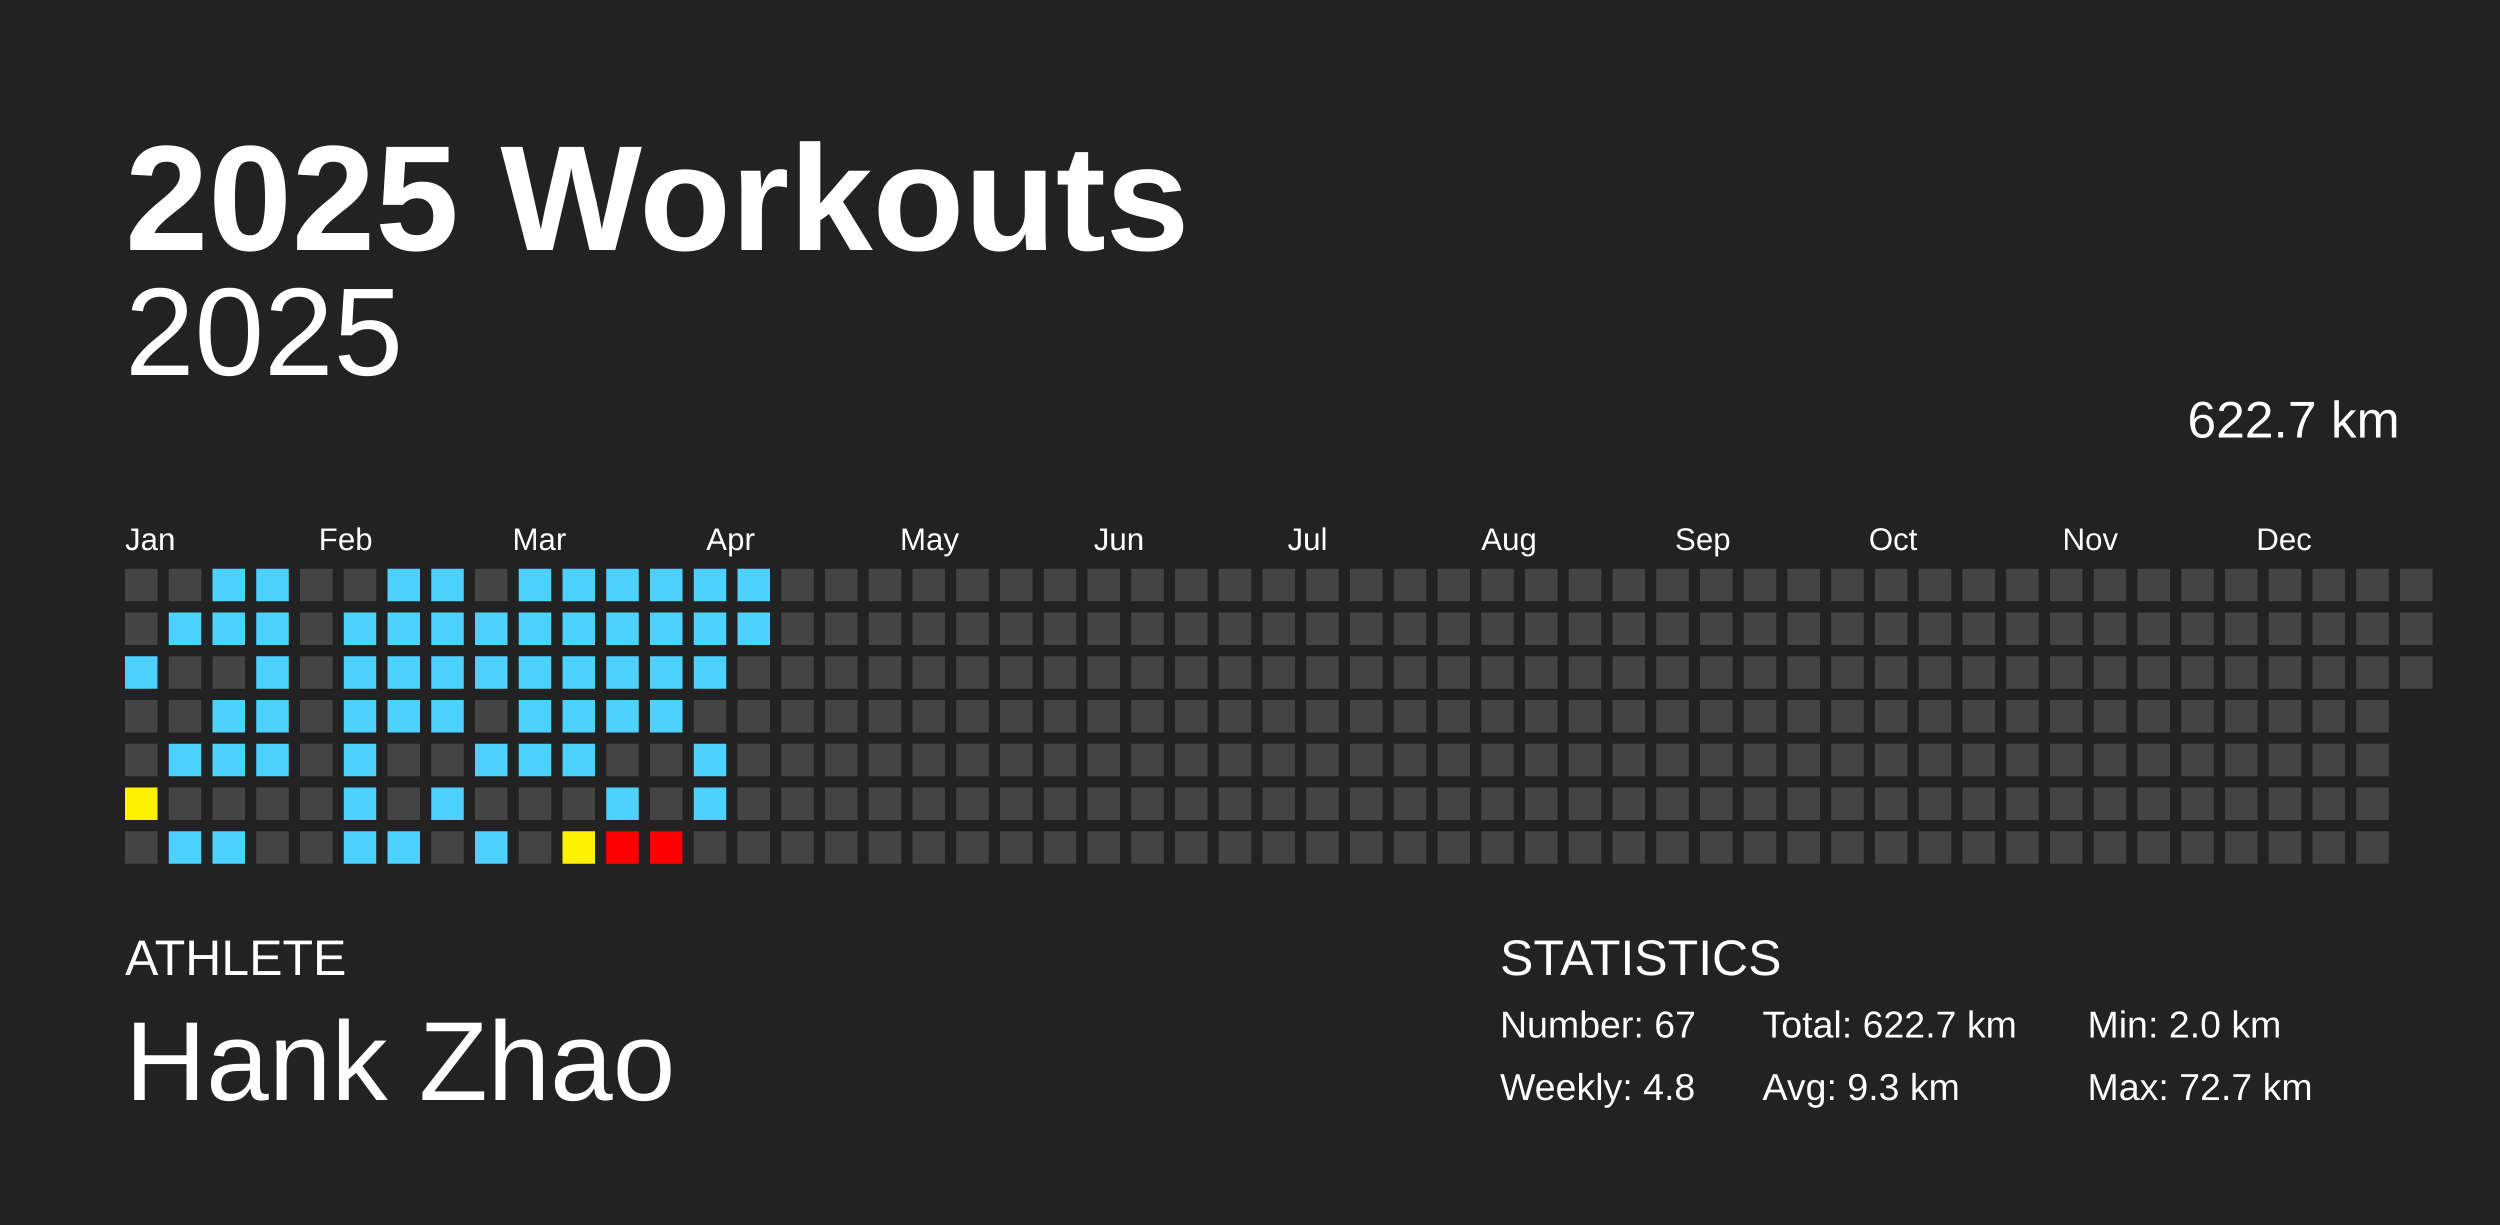
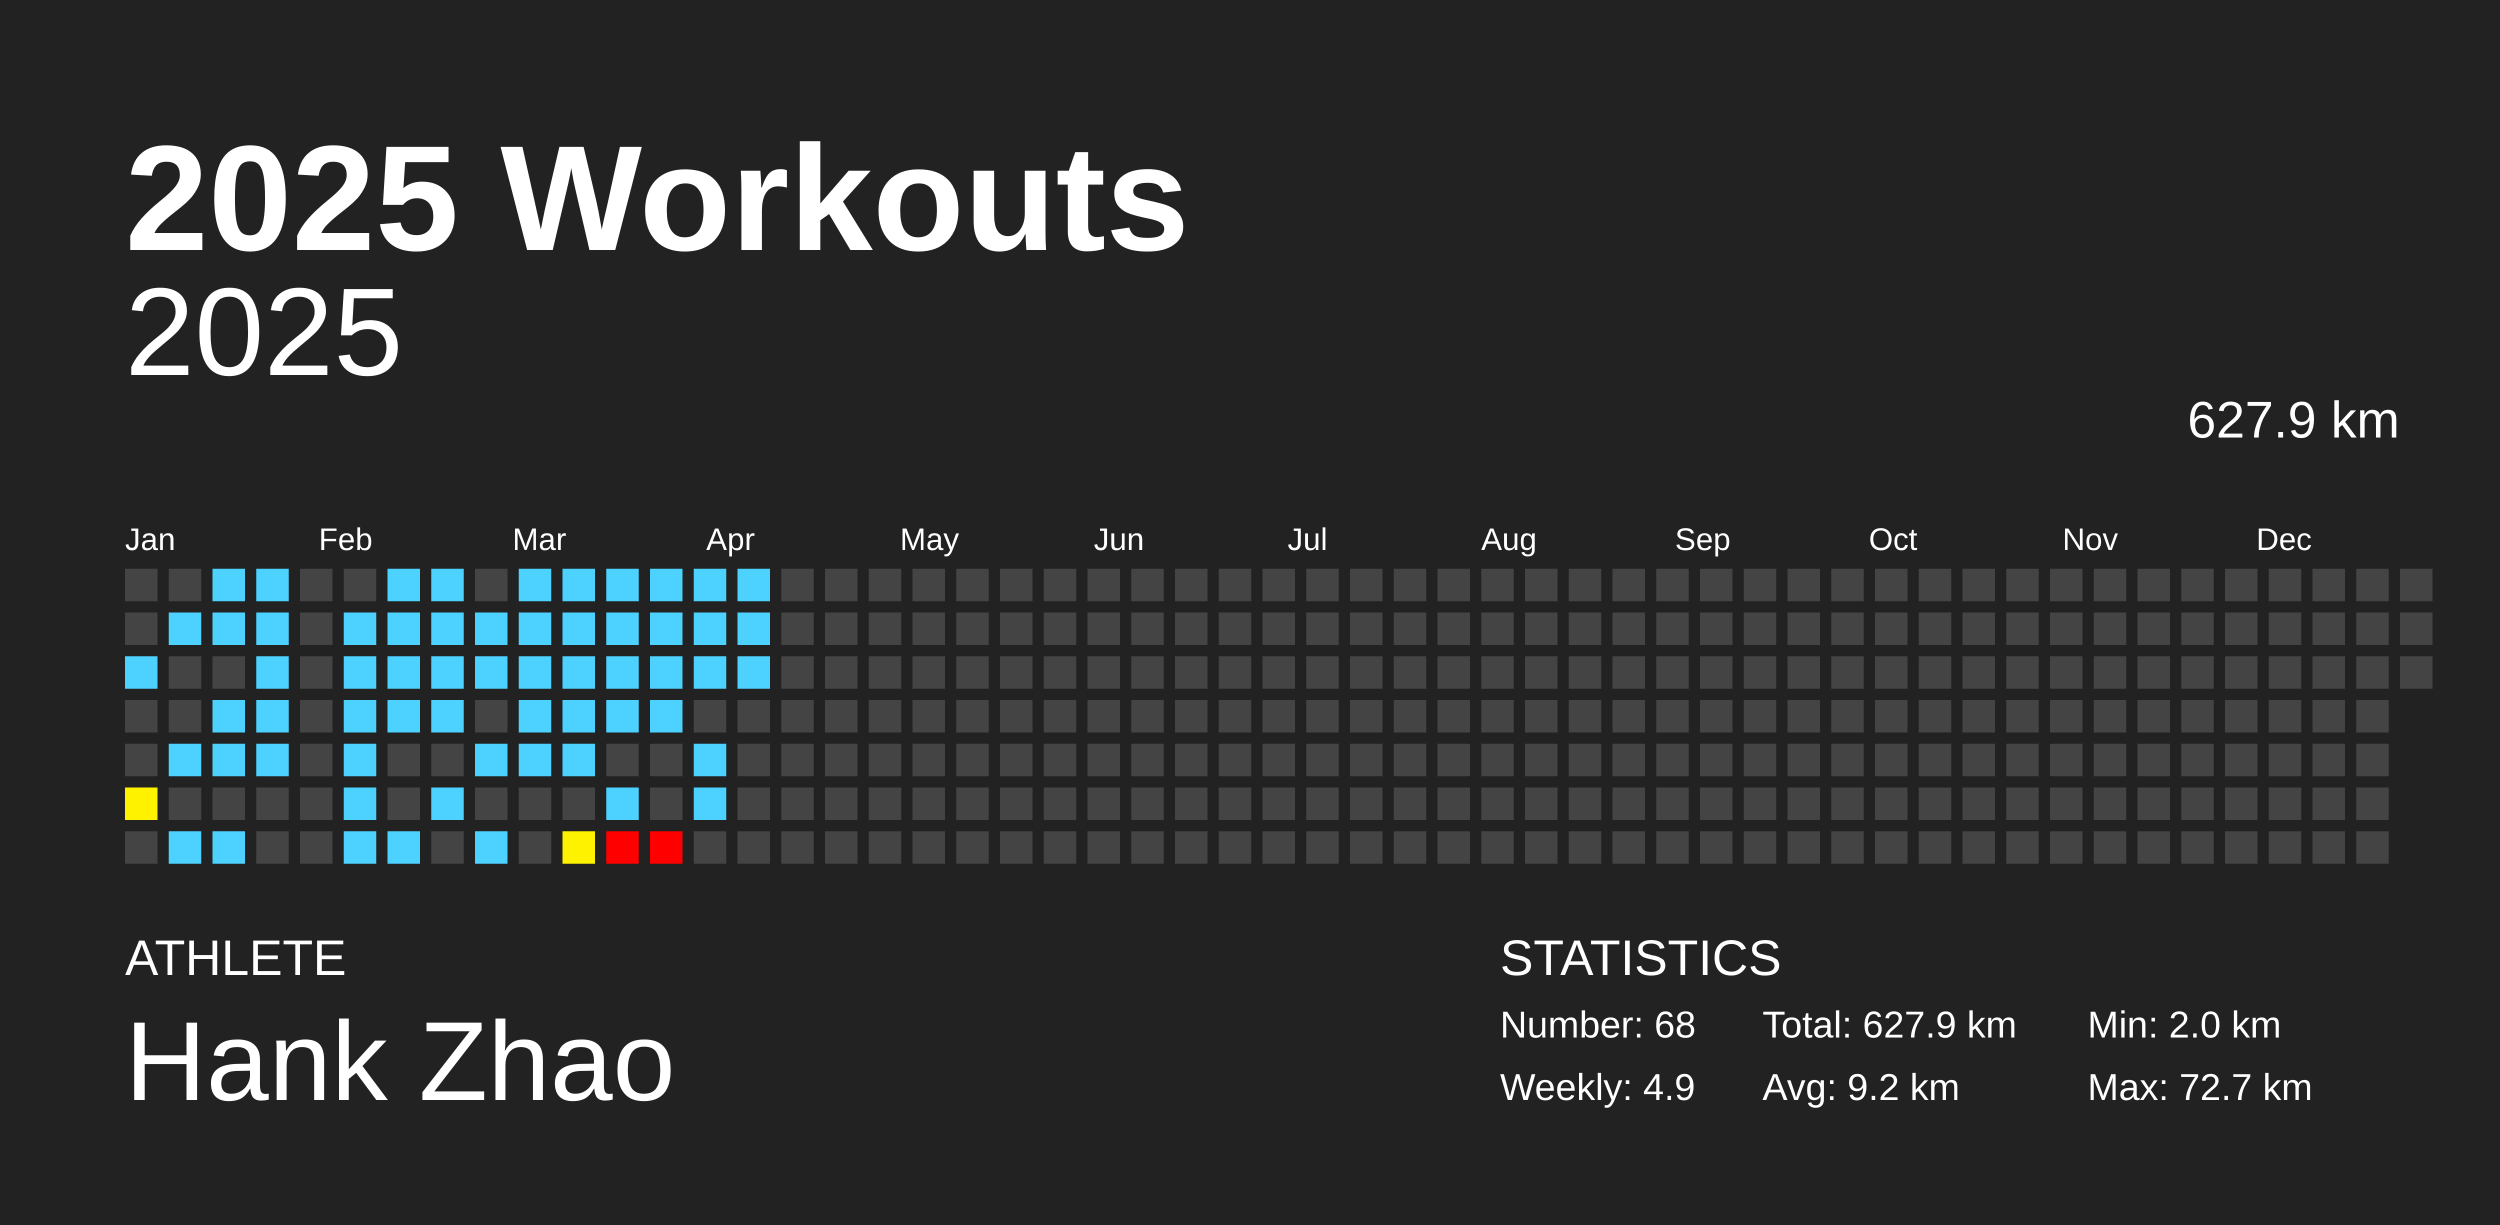
<svg xmlns="http://www.w3.org/2000/svg" baseProfile="full" height="98mm" version="1.1" viewBox="0,0,200,98" width="200mm">
  <defs />
  <rect fill="#222222" height="98" width="200" x="0" y="0" />
  <text fill="#FFFFFF" style="font-size:12px; font-family:Arial; font-weight:bold;" x="10" y="20">2025 Workouts</text>
  <text fill="#FFFFFF" style="font-size:4px; font-family:Arial" x="10" y="78">ATHLETE</text>
  <text fill="#FFFFFF" style="font-size:9px; font-family:Arial" x="10" y="88">Hank Zhao</text>
  <text fill="#FFFFFF" style="font-size:4px; font-family:Arial" x="120" y="78">STATISTICS</text>
-   <text fill="#FFFFFF" style="font-size:3px; font-family:Arial" x="120" y="83">Number: 67</text>
-   <text fill="#FFFFFF" style="font-size:3px; font-family:Arial" x="120" y="88">Weekly: 4.8</text>
-   <text fill="#FFFFFF" style="font-size:3px; font-family:Arial" x="141" y="83">Total: 622.7 km</text>
-   <text fill="#FFFFFF" style="font-size:3px; font-family:Arial" x="141" y="88">Avg: 9.3 km</text>
+   <text fill="#FFFFFF" style="font-size:3px; font-family:Arial" x="120" y="83">Number: 68</text>
+   <text fill="#FFFFFF" style="font-size:3px; font-family:Arial" x="120" y="88">Weekly: 4.9</text>
+   <text fill="#FFFFFF" style="font-size:3px; font-family:Arial" x="141" y="83">Total: 627.9 km</text>
+   <text fill="#FFFFFF" style="font-size:3px; font-family:Arial" x="141" y="88">Avg: 9.2 km</text>
  <text fill="#FFFFFF" style="font-size:3px; font-family:Arial" x="167" y="83">Min: 2.0 km</text>
  <text fill="#FFFFFF" style="font-size:3px; font-family:Arial" x="167" y="88">Max: 72.7 km</text>
  <text alignment-baseline="hanging" fill="#FFFFFF" style="font-size:10.0px; font-family:Arial;" x="10" y="30">2025</text>
-   <text alignment-baseline="hanging" fill="#FFFFFF" style="font-size:4.125px; font-family:Arial;" x="175" y="35">622.7 km</text>
+   <text alignment-baseline="hanging" fill="#FFFFFF" style="font-size:4.125px; font-family:Arial;" x="175" y="35">627.9 km</text>
  <text fill="#FFFFFF" style="font-size:2.5px; font-family:Arial" x="10.0" y="44">Jan</text>
  <text fill="#FFFFFF" style="font-size:2.5px; font-family:Arial" x="25.5" y="44">Feb</text>
  <text fill="#FFFFFF" style="font-size:2.5px; font-family:Arial" x="41.0" y="44">Mar</text>
  <text fill="#FFFFFF" style="font-size:2.5px; font-family:Arial" x="56.5" y="44">Apr</text>
  <text fill="#FFFFFF" style="font-size:2.5px; font-family:Arial" x="72.0" y="44">May</text>
  <text fill="#FFFFFF" style="font-size:2.5px; font-family:Arial" x="87.5" y="44">Jun</text>
  <text fill="#FFFFFF" style="font-size:2.5px; font-family:Arial" x="103.0" y="44">Jul</text>
  <text fill="#FFFFFF" style="font-size:2.5px; font-family:Arial" x="118.5" y="44">Aug</text>
  <text fill="#FFFFFF" style="font-size:2.5px; font-family:Arial" x="134.0" y="44">Sep</text>
  <text fill="#FFFFFF" style="font-size:2.5px; font-family:Arial" x="149.5" y="44">Oct</text>
  <text fill="#FFFFFF" style="font-size:2.5px; font-family:Arial" x="165.0" y="44">Nov</text>
  <text fill="#FFFFFF" style="font-size:2.5px; font-family:Arial" x="180.5" y="44">Dec</text>
  <rect fill="#444444" height="2.6" width="2.6" x="10.0" y="45.5" />
  <rect fill="#444444" height="2.6" width="2.6" x="10.0" y="49.0" />
  <rect fill="#4dd2ff" height="2.6" width="2.6" x="10.0" y="52.5" />
  <rect fill="#444444" height="2.6" width="2.6" x="10.0" y="56.0" />
  <rect fill="#444444" height="2.6" width="2.6" x="10.0" y="59.5" />
  <rect fill="#fff200" height="2.6" width="2.6" x="10.0" y="63.0" />
  <rect fill="#444444" height="2.6" width="2.6" x="10.0" y="66.5" />
  <rect fill="#444444" height="2.6" width="2.6" x="13.5" y="45.5" />
  <rect fill="#4dd2ff" height="2.6" width="2.6" x="13.5" y="49.0" />
  <rect fill="#444444" height="2.6" width="2.6" x="13.5" y="52.5" />
  <rect fill="#444444" height="2.6" width="2.6" x="13.5" y="56.0" />
  <rect fill="#4dd2ff" height="2.6" width="2.6" x="13.5" y="59.5" />
  <rect fill="#444444" height="2.6" width="2.6" x="13.5" y="63.0" />
  <rect fill="#4dd2ff" height="2.6" width="2.6" x="13.5" y="66.5" />
  <rect fill="#4dd2ff" height="2.6" width="2.6" x="17.0" y="45.5" />
  <rect fill="#4dd2ff" height="2.6" width="2.6" x="17.0" y="49.0" />
  <rect fill="#444444" height="2.6" width="2.6" x="17.0" y="52.5" />
  <rect fill="#4dd2ff" height="2.6" width="2.6" x="17.0" y="56.0" />
  <rect fill="#4dd2ff" height="2.6" width="2.6" x="17.0" y="59.5" />
  <rect fill="#444444" height="2.6" width="2.6" x="17.0" y="63.0" />
  <rect fill="#4dd2ff" height="2.6" width="2.6" x="17.0" y="66.5" />
  <rect fill="#4dd2ff" height="2.6" width="2.6" x="20.5" y="45.5" />
  <rect fill="#4dd2ff" height="2.6" width="2.6" x="20.5" y="49.0" />
  <rect fill="#4dd2ff" height="2.6" width="2.6" x="20.5" y="52.5" />
  <rect fill="#4dd2ff" height="2.6" width="2.6" x="20.5" y="56.0" />
  <rect fill="#4dd2ff" height="2.6" width="2.6" x="20.5" y="59.5" />
  <rect fill="#444444" height="2.6" width="2.6" x="20.5" y="63.0" />
  <rect fill="#444444" height="2.6" width="2.6" x="20.5" y="66.5" />
  <rect fill="#444444" height="2.6" width="2.6" x="24.0" y="45.5" />
  <rect fill="#444444" height="2.6" width="2.6" x="24.0" y="49.0" />
  <rect fill="#444444" height="2.6" width="2.6" x="24.0" y="52.5" />
  <rect fill="#444444" height="2.6" width="2.6" x="24.0" y="56.0" />
  <rect fill="#444444" height="2.6" width="2.6" x="24.0" y="59.5" />
  <rect fill="#444444" height="2.6" width="2.6" x="24.0" y="63.0" />
  <rect fill="#444444" height="2.6" width="2.6" x="24.0" y="66.5" />
  <rect fill="#444444" height="2.6" width="2.6" x="27.5" y="45.5" />
  <rect fill="#4dd2ff" height="2.6" width="2.6" x="27.5" y="49.0" />
  <rect fill="#4dd2ff" height="2.6" width="2.6" x="27.5" y="52.5" />
  <rect fill="#4dd2ff" height="2.6" width="2.6" x="27.5" y="56.0" />
  <rect fill="#4dd2ff" height="2.6" width="2.6" x="27.5" y="59.5" />
  <rect fill="#4dd2ff" height="2.6" width="2.6" x="27.5" y="63.0" />
  <rect fill="#4dd2ff" height="2.6" width="2.6" x="27.5" y="66.5" />
  <rect fill="#4dd2ff" height="2.6" width="2.6" x="31.0" y="45.5" />
  <rect fill="#4dd2ff" height="2.6" width="2.6" x="31.0" y="49.0" />
  <rect fill="#4dd2ff" height="2.6" width="2.6" x="31.0" y="52.5" />
  <rect fill="#4dd2ff" height="2.6" width="2.6" x="31.0" y="56.0" />
  <rect fill="#444444" height="2.6" width="2.6" x="31.0" y="59.5" />
  <rect fill="#444444" height="2.6" width="2.6" x="31.0" y="63.0" />
  <rect fill="#4dd2ff" height="2.6" width="2.6" x="31.0" y="66.5" />
  <rect fill="#4dd2ff" height="2.6" width="2.6" x="34.5" y="45.5" />
  <rect fill="#4dd2ff" height="2.6" width="2.6" x="34.5" y="49.0" />
  <rect fill="#4dd2ff" height="2.6" width="2.6" x="34.5" y="52.5" />
  <rect fill="#4dd2ff" height="2.6" width="2.6" x="34.5" y="56.0" />
  <rect fill="#444444" height="2.6" width="2.6" x="34.5" y="59.5" />
  <rect fill="#4dd2ff" height="2.6" width="2.6" x="34.5" y="63.0" />
  <rect fill="#444444" height="2.6" width="2.6" x="34.5" y="66.5" />
  <rect fill="#444444" height="2.6" width="2.6" x="38.0" y="45.5" />
  <rect fill="#4dd2ff" height="2.6" width="2.6" x="38.0" y="49.0" />
  <rect fill="#4dd2ff" height="2.6" width="2.6" x="38.0" y="52.5" />
  <rect fill="#444444" height="2.6" width="2.6" x="38.0" y="56.0" />
  <rect fill="#4dd2ff" height="2.6" width="2.6" x="38.0" y="59.5" />
  <rect fill="#444444" height="2.6" width="2.6" x="38.0" y="63.0" />
  <rect fill="#4dd2ff" height="2.6" width="2.6" x="38.0" y="66.5" />
  <rect fill="#4dd2ff" height="2.6" width="2.6" x="41.5" y="45.5" />
  <rect fill="#4dd2ff" height="2.6" width="2.6" x="41.5" y="49.0" />
  <rect fill="#4dd2ff" height="2.6" width="2.6" x="41.5" y="52.5" />
  <rect fill="#4dd2ff" height="2.6" width="2.6" x="41.5" y="56.0" />
  <rect fill="#4dd2ff" height="2.6" width="2.6" x="41.5" y="59.5" />
  <rect fill="#444444" height="2.6" width="2.6" x="41.5" y="63.0" />
  <rect fill="#444444" height="2.6" width="2.6" x="41.5" y="66.5" />
  <rect fill="#4dd2ff" height="2.6" width="2.6" x="45.0" y="45.5" />
  <rect fill="#4dd2ff" height="2.6" width="2.6" x="45.0" y="49.0" />
  <rect fill="#4dd2ff" height="2.6" width="2.6" x="45.0" y="52.5" />
  <rect fill="#4dd2ff" height="2.6" width="2.6" x="45.0" y="56.0" />
  <rect fill="#4dd2ff" height="2.6" width="2.6" x="45.0" y="59.5" />
  <rect fill="#444444" height="2.6" width="2.6" x="45.0" y="63.0" />
  <rect fill="#fff200" height="2.6" width="2.6" x="45.0" y="66.5" />
  <rect fill="#4dd2ff" height="2.6" width="2.6" x="48.5" y="45.5" />
  <rect fill="#4dd2ff" height="2.6" width="2.6" x="48.5" y="49.0" />
  <rect fill="#4dd2ff" height="2.6" width="2.6" x="48.5" y="52.5" />
  <rect fill="#4dd2ff" height="2.6" width="2.6" x="48.5" y="56.0" />
  <rect fill="#444444" height="2.6" width="2.6" x="48.5" y="59.5" />
  <rect fill="#4dd2ff" height="2.6" width="2.6" x="48.5" y="63.0" />
  <rect fill="red" height="2.6" width="2.6" x="48.5" y="66.5" />
  <rect fill="#4dd2ff" height="2.6" width="2.6" x="52.0" y="45.5" />
  <rect fill="#4dd2ff" height="2.6" width="2.6" x="52.0" y="49.0" />
  <rect fill="#4dd2ff" height="2.6" width="2.6" x="52.0" y="52.5" />
  <rect fill="#4dd2ff" height="2.6" width="2.6" x="52.0" y="56.0" />
  <rect fill="#444444" height="2.6" width="2.6" x="52.0" y="59.5" />
  <rect fill="#444444" height="2.6" width="2.6" x="52.0" y="63.0" />
  <rect fill="red" height="2.6" width="2.6" x="52.0" y="66.5" />
  <rect fill="#4dd2ff" height="2.6" width="2.6" x="55.5" y="45.5" />
  <rect fill="#4dd2ff" height="2.6" width="2.6" x="55.5" y="49.0" />
  <rect fill="#4dd2ff" height="2.6" width="2.6" x="55.5" y="52.5" />
  <rect fill="#444444" height="2.6" width="2.6" x="55.5" y="56.0" />
  <rect fill="#4dd2ff" height="2.6" width="2.6" x="55.5" y="59.5" />
  <rect fill="#4dd2ff" height="2.6" width="2.6" x="55.5" y="63.0" />
  <rect fill="#444444" height="2.6" width="2.6" x="55.5" y="66.5" />
  <rect fill="#4dd2ff" height="2.6" width="2.6" x="59.0" y="45.5" />
  <rect fill="#4dd2ff" height="2.6" width="2.6" x="59.0" y="49.0" />
-   <rect fill="#444444" height="2.6" width="2.6" x="59.0" y="52.5" />
+   <rect fill="#4dd2ff" height="2.6" width="2.6" x="59.0" y="52.5" />
  <rect fill="#444444" height="2.6" width="2.6" x="59.0" y="56.0" />
  <rect fill="#444444" height="2.6" width="2.6" x="59.0" y="59.5" />
  <rect fill="#444444" height="2.6" width="2.6" x="59.0" y="63.0" />
  <rect fill="#444444" height="2.6" width="2.6" x="59.0" y="66.5" />
  <rect fill="#444444" height="2.6" width="2.6" x="62.5" y="45.5" />
  <rect fill="#444444" height="2.6" width="2.6" x="62.5" y="49.0" />
  <rect fill="#444444" height="2.6" width="2.6" x="62.5" y="52.5" />
  <rect fill="#444444" height="2.6" width="2.6" x="62.5" y="56.0" />
  <rect fill="#444444" height="2.6" width="2.6" x="62.5" y="59.5" />
  <rect fill="#444444" height="2.6" width="2.6" x="62.5" y="63.0" />
  <rect fill="#444444" height="2.6" width="2.6" x="62.5" y="66.5" />
  <rect fill="#444444" height="2.6" width="2.6" x="66.0" y="45.5" />
  <rect fill="#444444" height="2.6" width="2.6" x="66.0" y="49.0" />
  <rect fill="#444444" height="2.6" width="2.6" x="66.0" y="52.5" />
  <rect fill="#444444" height="2.6" width="2.6" x="66.0" y="56.0" />
  <rect fill="#444444" height="2.6" width="2.6" x="66.0" y="59.5" />
  <rect fill="#444444" height="2.6" width="2.6" x="66.0" y="63.0" />
  <rect fill="#444444" height="2.6" width="2.6" x="66.0" y="66.5" />
  <rect fill="#444444" height="2.6" width="2.6" x="69.5" y="45.5" />
  <rect fill="#444444" height="2.6" width="2.6" x="69.5" y="49.0" />
  <rect fill="#444444" height="2.6" width="2.6" x="69.5" y="52.5" />
  <rect fill="#444444" height="2.6" width="2.6" x="69.5" y="56.0" />
  <rect fill="#444444" height="2.6" width="2.6" x="69.5" y="59.5" />
  <rect fill="#444444" height="2.6" width="2.6" x="69.5" y="63.0" />
  <rect fill="#444444" height="2.6" width="2.6" x="69.5" y="66.5" />
  <rect fill="#444444" height="2.6" width="2.6" x="73.0" y="45.5" />
  <rect fill="#444444" height="2.6" width="2.6" x="73.0" y="49.0" />
  <rect fill="#444444" height="2.6" width="2.6" x="73.0" y="52.5" />
  <rect fill="#444444" height="2.6" width="2.6" x="73.0" y="56.0" />
  <rect fill="#444444" height="2.6" width="2.6" x="73.0" y="59.5" />
  <rect fill="#444444" height="2.6" width="2.6" x="73.0" y="63.0" />
  <rect fill="#444444" height="2.6" width="2.6" x="73.0" y="66.5" />
  <rect fill="#444444" height="2.6" width="2.6" x="76.5" y="45.5" />
  <rect fill="#444444" height="2.6" width="2.6" x="76.5" y="49.0" />
  <rect fill="#444444" height="2.6" width="2.6" x="76.5" y="52.5" />
  <rect fill="#444444" height="2.6" width="2.6" x="76.5" y="56.0" />
  <rect fill="#444444" height="2.6" width="2.6" x="76.5" y="59.5" />
  <rect fill="#444444" height="2.6" width="2.6" x="76.5" y="63.0" />
  <rect fill="#444444" height="2.6" width="2.6" x="76.5" y="66.5" />
  <rect fill="#444444" height="2.6" width="2.6" x="80.0" y="45.5" />
  <rect fill="#444444" height="2.6" width="2.6" x="80.0" y="49.0" />
  <rect fill="#444444" height="2.6" width="2.6" x="80.0" y="52.5" />
  <rect fill="#444444" height="2.6" width="2.6" x="80.0" y="56.0" />
  <rect fill="#444444" height="2.6" width="2.6" x="80.0" y="59.5" />
  <rect fill="#444444" height="2.6" width="2.6" x="80.0" y="63.0" />
  <rect fill="#444444" height="2.6" width="2.6" x="80.0" y="66.5" />
  <rect fill="#444444" height="2.6" width="2.6" x="83.5" y="45.5" />
  <rect fill="#444444" height="2.6" width="2.6" x="83.5" y="49.0" />
  <rect fill="#444444" height="2.6" width="2.6" x="83.5" y="52.5" />
  <rect fill="#444444" height="2.6" width="2.6" x="83.5" y="56.0" />
  <rect fill="#444444" height="2.6" width="2.6" x="83.5" y="59.5" />
  <rect fill="#444444" height="2.6" width="2.6" x="83.5" y="63.0" />
  <rect fill="#444444" height="2.6" width="2.6" x="83.5" y="66.5" />
  <rect fill="#444444" height="2.6" width="2.6" x="87.0" y="45.5" />
  <rect fill="#444444" height="2.6" width="2.6" x="87.0" y="49.0" />
  <rect fill="#444444" height="2.6" width="2.6" x="87.0" y="52.5" />
  <rect fill="#444444" height="2.6" width="2.6" x="87.0" y="56.0" />
  <rect fill="#444444" height="2.6" width="2.6" x="87.0" y="59.5" />
  <rect fill="#444444" height="2.6" width="2.6" x="87.0" y="63.0" />
  <rect fill="#444444" height="2.6" width="2.6" x="87.0" y="66.5" />
  <rect fill="#444444" height="2.6" width="2.6" x="90.5" y="45.5" />
  <rect fill="#444444" height="2.6" width="2.6" x="90.5" y="49.0" />
  <rect fill="#444444" height="2.6" width="2.6" x="90.5" y="52.5" />
  <rect fill="#444444" height="2.6" width="2.6" x="90.5" y="56.0" />
  <rect fill="#444444" height="2.6" width="2.6" x="90.5" y="59.5" />
  <rect fill="#444444" height="2.6" width="2.6" x="90.5" y="63.0" />
  <rect fill="#444444" height="2.6" width="2.6" x="90.5" y="66.5" />
  <rect fill="#444444" height="2.6" width="2.6" x="94.0" y="45.5" />
  <rect fill="#444444" height="2.6" width="2.6" x="94.0" y="49.0" />
  <rect fill="#444444" height="2.6" width="2.6" x="94.0" y="52.5" />
  <rect fill="#444444" height="2.6" width="2.6" x="94.0" y="56.0" />
  <rect fill="#444444" height="2.6" width="2.6" x="94.0" y="59.5" />
  <rect fill="#444444" height="2.6" width="2.6" x="94.0" y="63.0" />
  <rect fill="#444444" height="2.6" width="2.6" x="94.0" y="66.5" />
  <rect fill="#444444" height="2.6" width="2.6" x="97.5" y="45.5" />
  <rect fill="#444444" height="2.6" width="2.6" x="97.5" y="49.0" />
  <rect fill="#444444" height="2.6" width="2.6" x="97.5" y="52.5" />
  <rect fill="#444444" height="2.6" width="2.6" x="97.5" y="56.0" />
  <rect fill="#444444" height="2.6" width="2.6" x="97.5" y="59.5" />
  <rect fill="#444444" height="2.6" width="2.6" x="97.5" y="63.0" />
  <rect fill="#444444" height="2.6" width="2.6" x="97.5" y="66.5" />
  <rect fill="#444444" height="2.6" width="2.6" x="101.0" y="45.5" />
  <rect fill="#444444" height="2.6" width="2.6" x="101.0" y="49.0" />
  <rect fill="#444444" height="2.6" width="2.6" x="101.0" y="52.5" />
  <rect fill="#444444" height="2.6" width="2.6" x="101.0" y="56.0" />
  <rect fill="#444444" height="2.6" width="2.6" x="101.0" y="59.5" />
  <rect fill="#444444" height="2.6" width="2.6" x="101.0" y="63.0" />
  <rect fill="#444444" height="2.6" width="2.6" x="101.0" y="66.5" />
  <rect fill="#444444" height="2.6" width="2.6" x="104.5" y="45.5" />
  <rect fill="#444444" height="2.6" width="2.6" x="104.5" y="49.0" />
  <rect fill="#444444" height="2.6" width="2.6" x="104.5" y="52.5" />
  <rect fill="#444444" height="2.6" width="2.6" x="104.5" y="56.0" />
  <rect fill="#444444" height="2.6" width="2.6" x="104.5" y="59.5" />
  <rect fill="#444444" height="2.6" width="2.6" x="104.5" y="63.0" />
  <rect fill="#444444" height="2.6" width="2.6" x="104.5" y="66.5" />
  <rect fill="#444444" height="2.6" width="2.6" x="108.0" y="45.5" />
  <rect fill="#444444" height="2.6" width="2.6" x="108.0" y="49.0" />
  <rect fill="#444444" height="2.6" width="2.6" x="108.0" y="52.5" />
  <rect fill="#444444" height="2.6" width="2.6" x="108.0" y="56.0" />
  <rect fill="#444444" height="2.6" width="2.6" x="108.0" y="59.5" />
  <rect fill="#444444" height="2.6" width="2.6" x="108.0" y="63.0" />
  <rect fill="#444444" height="2.6" width="2.6" x="108.0" y="66.5" />
  <rect fill="#444444" height="2.6" width="2.6" x="111.5" y="45.5" />
  <rect fill="#444444" height="2.6" width="2.6" x="111.5" y="49.0" />
  <rect fill="#444444" height="2.6" width="2.6" x="111.5" y="52.5" />
  <rect fill="#444444" height="2.6" width="2.6" x="111.5" y="56.0" />
  <rect fill="#444444" height="2.6" width="2.6" x="111.5" y="59.5" />
  <rect fill="#444444" height="2.6" width="2.6" x="111.5" y="63.0" />
  <rect fill="#444444" height="2.6" width="2.6" x="111.5" y="66.5" />
  <rect fill="#444444" height="2.6" width="2.6" x="115.0" y="45.5" />
  <rect fill="#444444" height="2.6" width="2.6" x="115.0" y="49.0" />
  <rect fill="#444444" height="2.6" width="2.6" x="115.0" y="52.5" />
  <rect fill="#444444" height="2.6" width="2.6" x="115.0" y="56.0" />
  <rect fill="#444444" height="2.6" width="2.6" x="115.0" y="59.5" />
  <rect fill="#444444" height="2.6" width="2.6" x="115.0" y="63.0" />
  <rect fill="#444444" height="2.6" width="2.6" x="115.0" y="66.5" />
  <rect fill="#444444" height="2.6" width="2.6" x="118.5" y="45.5" />
  <rect fill="#444444" height="2.6" width="2.6" x="118.5" y="49.0" />
  <rect fill="#444444" height="2.6" width="2.6" x="118.5" y="52.5" />
  <rect fill="#444444" height="2.6" width="2.6" x="118.5" y="56.0" />
  <rect fill="#444444" height="2.6" width="2.6" x="118.5" y="59.5" />
  <rect fill="#444444" height="2.6" width="2.6" x="118.5" y="63.0" />
  <rect fill="#444444" height="2.6" width="2.6" x="118.5" y="66.5" />
  <rect fill="#444444" height="2.6" width="2.6" x="122.0" y="45.5" />
  <rect fill="#444444" height="2.6" width="2.6" x="122.0" y="49.0" />
  <rect fill="#444444" height="2.6" width="2.6" x="122.0" y="52.5" />
  <rect fill="#444444" height="2.6" width="2.6" x="122.0" y="56.0" />
  <rect fill="#444444" height="2.6" width="2.6" x="122.0" y="59.5" />
  <rect fill="#444444" height="2.6" width="2.6" x="122.0" y="63.0" />
  <rect fill="#444444" height="2.6" width="2.6" x="122.0" y="66.5" />
  <rect fill="#444444" height="2.6" width="2.6" x="125.5" y="45.5" />
  <rect fill="#444444" height="2.6" width="2.6" x="125.5" y="49.0" />
  <rect fill="#444444" height="2.6" width="2.6" x="125.5" y="52.5" />
  <rect fill="#444444" height="2.6" width="2.6" x="125.5" y="56.0" />
  <rect fill="#444444" height="2.6" width="2.6" x="125.5" y="59.5" />
  <rect fill="#444444" height="2.6" width="2.6" x="125.5" y="63.0" />
  <rect fill="#444444" height="2.6" width="2.6" x="125.5" y="66.5" />
  <rect fill="#444444" height="2.6" width="2.6" x="129.0" y="45.5" />
  <rect fill="#444444" height="2.6" width="2.6" x="129.0" y="49.0" />
  <rect fill="#444444" height="2.6" width="2.6" x="129.0" y="52.5" />
  <rect fill="#444444" height="2.6" width="2.6" x="129.0" y="56.0" />
  <rect fill="#444444" height="2.6" width="2.6" x="129.0" y="59.5" />
  <rect fill="#444444" height="2.6" width="2.6" x="129.0" y="63.0" />
  <rect fill="#444444" height="2.6" width="2.6" x="129.0" y="66.5" />
  <rect fill="#444444" height="2.6" width="2.6" x="132.5" y="45.5" />
  <rect fill="#444444" height="2.6" width="2.6" x="132.5" y="49.0" />
  <rect fill="#444444" height="2.6" width="2.6" x="132.5" y="52.5" />
  <rect fill="#444444" height="2.6" width="2.6" x="132.5" y="56.0" />
  <rect fill="#444444" height="2.6" width="2.6" x="132.5" y="59.5" />
  <rect fill="#444444" height="2.6" width="2.6" x="132.5" y="63.0" />
  <rect fill="#444444" height="2.6" width="2.6" x="132.5" y="66.5" />
  <rect fill="#444444" height="2.6" width="2.6" x="136.0" y="45.5" />
  <rect fill="#444444" height="2.6" width="2.6" x="136.0" y="49.0" />
  <rect fill="#444444" height="2.6" width="2.6" x="136.0" y="52.5" />
  <rect fill="#444444" height="2.6" width="2.6" x="136.0" y="56.0" />
  <rect fill="#444444" height="2.6" width="2.6" x="136.0" y="59.5" />
  <rect fill="#444444" height="2.6" width="2.6" x="136.0" y="63.0" />
  <rect fill="#444444" height="2.6" width="2.6" x="136.0" y="66.5" />
  <rect fill="#444444" height="2.6" width="2.6" x="139.5" y="45.5" />
  <rect fill="#444444" height="2.6" width="2.6" x="139.5" y="49.0" />
  <rect fill="#444444" height="2.6" width="2.6" x="139.5" y="52.5" />
  <rect fill="#444444" height="2.6" width="2.6" x="139.5" y="56.0" />
  <rect fill="#444444" height="2.6" width="2.6" x="139.5" y="59.5" />
  <rect fill="#444444" height="2.6" width="2.6" x="139.5" y="63.0" />
  <rect fill="#444444" height="2.6" width="2.6" x="139.5" y="66.5" />
  <rect fill="#444444" height="2.6" width="2.6" x="143.0" y="45.5" />
  <rect fill="#444444" height="2.6" width="2.6" x="143.0" y="49.0" />
  <rect fill="#444444" height="2.6" width="2.6" x="143.0" y="52.5" />
  <rect fill="#444444" height="2.6" width="2.6" x="143.0" y="56.0" />
  <rect fill="#444444" height="2.6" width="2.6" x="143.0" y="59.5" />
  <rect fill="#444444" height="2.6" width="2.6" x="143.0" y="63.0" />
  <rect fill="#444444" height="2.6" width="2.6" x="143.0" y="66.5" />
  <rect fill="#444444" height="2.6" width="2.6" x="146.5" y="45.5" />
  <rect fill="#444444" height="2.6" width="2.6" x="146.5" y="49.0" />
  <rect fill="#444444" height="2.6" width="2.6" x="146.5" y="52.5" />
  <rect fill="#444444" height="2.6" width="2.6" x="146.5" y="56.0" />
  <rect fill="#444444" height="2.6" width="2.6" x="146.5" y="59.5" />
  <rect fill="#444444" height="2.6" width="2.6" x="146.5" y="63.0" />
  <rect fill="#444444" height="2.6" width="2.6" x="146.5" y="66.5" />
  <rect fill="#444444" height="2.6" width="2.6" x="150.0" y="45.5" />
  <rect fill="#444444" height="2.6" width="2.6" x="150.0" y="49.0" />
  <rect fill="#444444" height="2.6" width="2.6" x="150.0" y="52.5" />
  <rect fill="#444444" height="2.6" width="2.6" x="150.0" y="56.0" />
  <rect fill="#444444" height="2.6" width="2.6" x="150.0" y="59.5" />
  <rect fill="#444444" height="2.6" width="2.6" x="150.0" y="63.0" />
  <rect fill="#444444" height="2.6" width="2.6" x="150.0" y="66.5" />
  <rect fill="#444444" height="2.6" width="2.6" x="153.5" y="45.5" />
  <rect fill="#444444" height="2.6" width="2.6" x="153.5" y="49.0" />
  <rect fill="#444444" height="2.6" width="2.6" x="153.5" y="52.5" />
  <rect fill="#444444" height="2.6" width="2.6" x="153.5" y="56.0" />
  <rect fill="#444444" height="2.6" width="2.6" x="153.5" y="59.5" />
  <rect fill="#444444" height="2.6" width="2.6" x="153.5" y="63.0" />
  <rect fill="#444444" height="2.6" width="2.6" x="153.5" y="66.5" />
  <rect fill="#444444" height="2.6" width="2.6" x="157.0" y="45.5" />
  <rect fill="#444444" height="2.6" width="2.6" x="157.0" y="49.0" />
  <rect fill="#444444" height="2.6" width="2.6" x="157.0" y="52.5" />
  <rect fill="#444444" height="2.6" width="2.6" x="157.0" y="56.0" />
  <rect fill="#444444" height="2.6" width="2.6" x="157.0" y="59.5" />
  <rect fill="#444444" height="2.6" width="2.6" x="157.0" y="63.0" />
  <rect fill="#444444" height="2.6" width="2.6" x="157.0" y="66.5" />
  <rect fill="#444444" height="2.6" width="2.6" x="160.5" y="45.5" />
  <rect fill="#444444" height="2.6" width="2.6" x="160.5" y="49.0" />
  <rect fill="#444444" height="2.6" width="2.6" x="160.5" y="52.5" />
  <rect fill="#444444" height="2.6" width="2.6" x="160.5" y="56.0" />
  <rect fill="#444444" height="2.6" width="2.6" x="160.5" y="59.5" />
  <rect fill="#444444" height="2.6" width="2.6" x="160.5" y="63.0" />
  <rect fill="#444444" height="2.6" width="2.6" x="160.5" y="66.5" />
  <rect fill="#444444" height="2.6" width="2.6" x="164.0" y="45.5" />
  <rect fill="#444444" height="2.6" width="2.6" x="164.0" y="49.0" />
  <rect fill="#444444" height="2.6" width="2.6" x="164.0" y="52.5" />
  <rect fill="#444444" height="2.6" width="2.6" x="164.0" y="56.0" />
  <rect fill="#444444" height="2.6" width="2.6" x="164.0" y="59.5" />
  <rect fill="#444444" height="2.6" width="2.6" x="164.0" y="63.0" />
  <rect fill="#444444" height="2.6" width="2.6" x="164.0" y="66.5" />
  <rect fill="#444444" height="2.6" width="2.6" x="167.5" y="45.5" />
  <rect fill="#444444" height="2.6" width="2.6" x="167.5" y="49.0" />
  <rect fill="#444444" height="2.6" width="2.6" x="167.5" y="52.5" />
  <rect fill="#444444" height="2.6" width="2.6" x="167.5" y="56.0" />
  <rect fill="#444444" height="2.6" width="2.6" x="167.5" y="59.5" />
  <rect fill="#444444" height="2.6" width="2.6" x="167.5" y="63.0" />
  <rect fill="#444444" height="2.6" width="2.6" x="167.5" y="66.5" />
  <rect fill="#444444" height="2.6" width="2.6" x="171.0" y="45.5" />
  <rect fill="#444444" height="2.6" width="2.6" x="171.0" y="49.0" />
  <rect fill="#444444" height="2.6" width="2.6" x="171.0" y="52.5" />
  <rect fill="#444444" height="2.6" width="2.6" x="171.0" y="56.0" />
  <rect fill="#444444" height="2.6" width="2.6" x="171.0" y="59.5" />
  <rect fill="#444444" height="2.6" width="2.6" x="171.0" y="63.0" />
  <rect fill="#444444" height="2.6" width="2.6" x="171.0" y="66.5" />
  <rect fill="#444444" height="2.6" width="2.6" x="174.5" y="45.5" />
  <rect fill="#444444" height="2.6" width="2.6" x="174.5" y="49.0" />
  <rect fill="#444444" height="2.6" width="2.6" x="174.5" y="52.5" />
  <rect fill="#444444" height="2.6" width="2.6" x="174.5" y="56.0" />
  <rect fill="#444444" height="2.6" width="2.6" x="174.5" y="59.5" />
  <rect fill="#444444" height="2.6" width="2.6" x="174.5" y="63.0" />
  <rect fill="#444444" height="2.6" width="2.6" x="174.5" y="66.5" />
  <rect fill="#444444" height="2.6" width="2.6" x="178.0" y="45.5" />
  <rect fill="#444444" height="2.6" width="2.6" x="178.0" y="49.0" />
  <rect fill="#444444" height="2.6" width="2.6" x="178.0" y="52.5" />
  <rect fill="#444444" height="2.6" width="2.6" x="178.0" y="56.0" />
  <rect fill="#444444" height="2.6" width="2.6" x="178.0" y="59.5" />
  <rect fill="#444444" height="2.6" width="2.6" x="178.0" y="63.0" />
  <rect fill="#444444" height="2.6" width="2.6" x="178.0" y="66.5" />
  <rect fill="#444444" height="2.6" width="2.6" x="181.5" y="45.5" />
  <rect fill="#444444" height="2.6" width="2.6" x="181.5" y="49.0" />
  <rect fill="#444444" height="2.6" width="2.6" x="181.5" y="52.5" />
  <rect fill="#444444" height="2.6" width="2.6" x="181.5" y="56.0" />
  <rect fill="#444444" height="2.6" width="2.6" x="181.5" y="59.5" />
  <rect fill="#444444" height="2.6" width="2.6" x="181.5" y="63.0" />
  <rect fill="#444444" height="2.6" width="2.6" x="181.5" y="66.5" />
  <rect fill="#444444" height="2.6" width="2.6" x="185.0" y="45.5" />
  <rect fill="#444444" height="2.6" width="2.6" x="185.0" y="49.0" />
  <rect fill="#444444" height="2.6" width="2.6" x="185.0" y="52.5" />
  <rect fill="#444444" height="2.6" width="2.6" x="185.0" y="56.0" />
  <rect fill="#444444" height="2.6" width="2.6" x="185.0" y="59.5" />
  <rect fill="#444444" height="2.6" width="2.6" x="185.0" y="63.0" />
  <rect fill="#444444" height="2.6" width="2.6" x="185.0" y="66.5" />
  <rect fill="#444444" height="2.6" width="2.6" x="188.5" y="45.5" />
  <rect fill="#444444" height="2.6" width="2.6" x="188.5" y="49.0" />
  <rect fill="#444444" height="2.6" width="2.6" x="188.5" y="52.5" />
  <rect fill="#444444" height="2.6" width="2.6" x="188.5" y="56.0" />
  <rect fill="#444444" height="2.6" width="2.6" x="188.5" y="59.5" />
  <rect fill="#444444" height="2.6" width="2.6" x="188.5" y="63.0" />
  <rect fill="#444444" height="2.6" width="2.6" x="188.5" y="66.5" />
  <rect fill="#444444" height="2.6" width="2.6" x="192.0" y="45.5" />
  <rect fill="#444444" height="2.6" width="2.6" x="192.0" y="49.0" />
  <rect fill="#444444" height="2.6" width="2.6" x="192.0" y="52.5" />
</svg>
